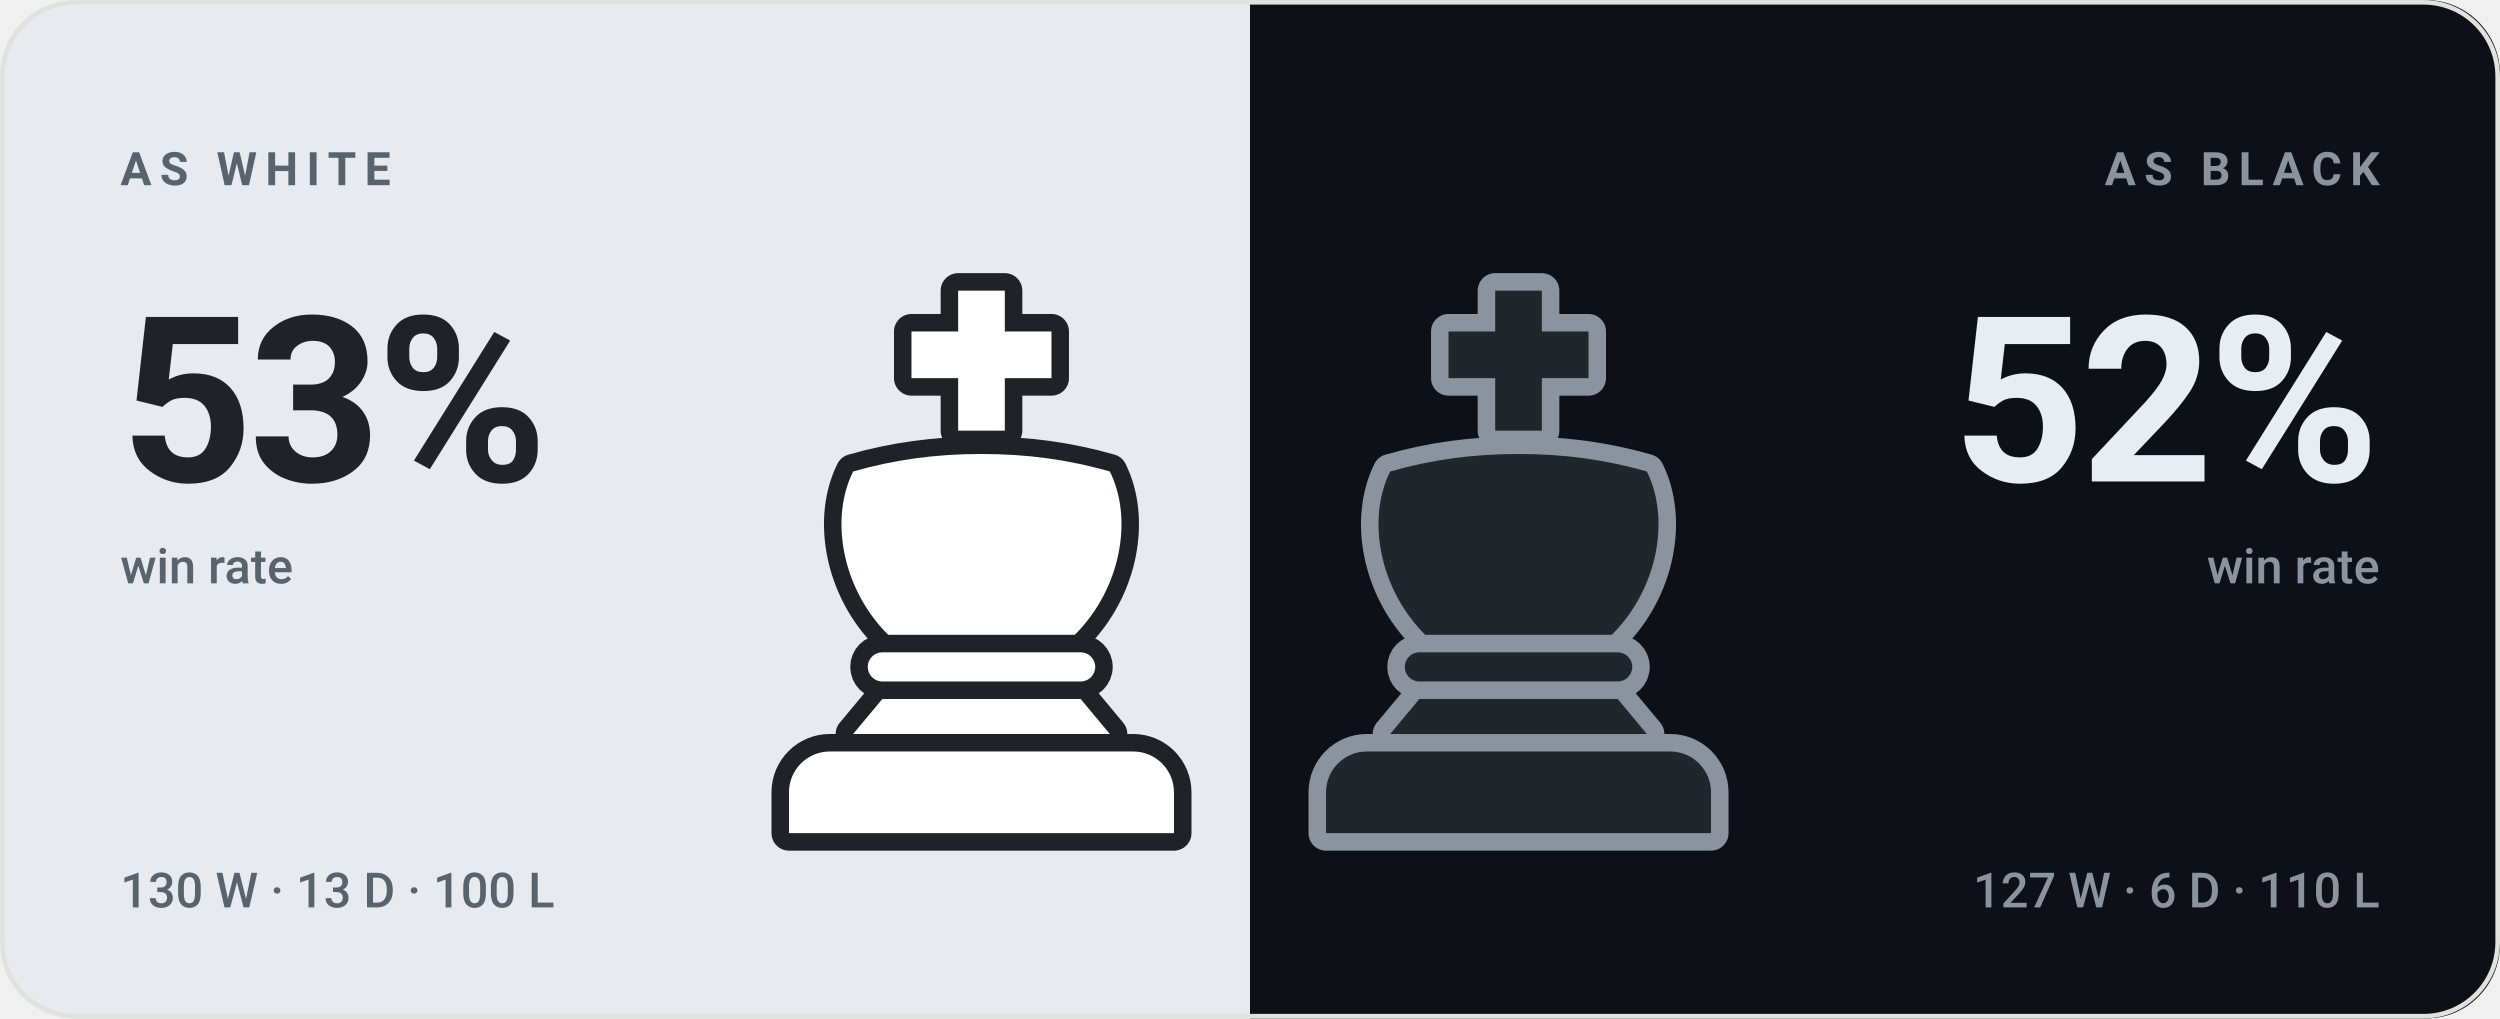
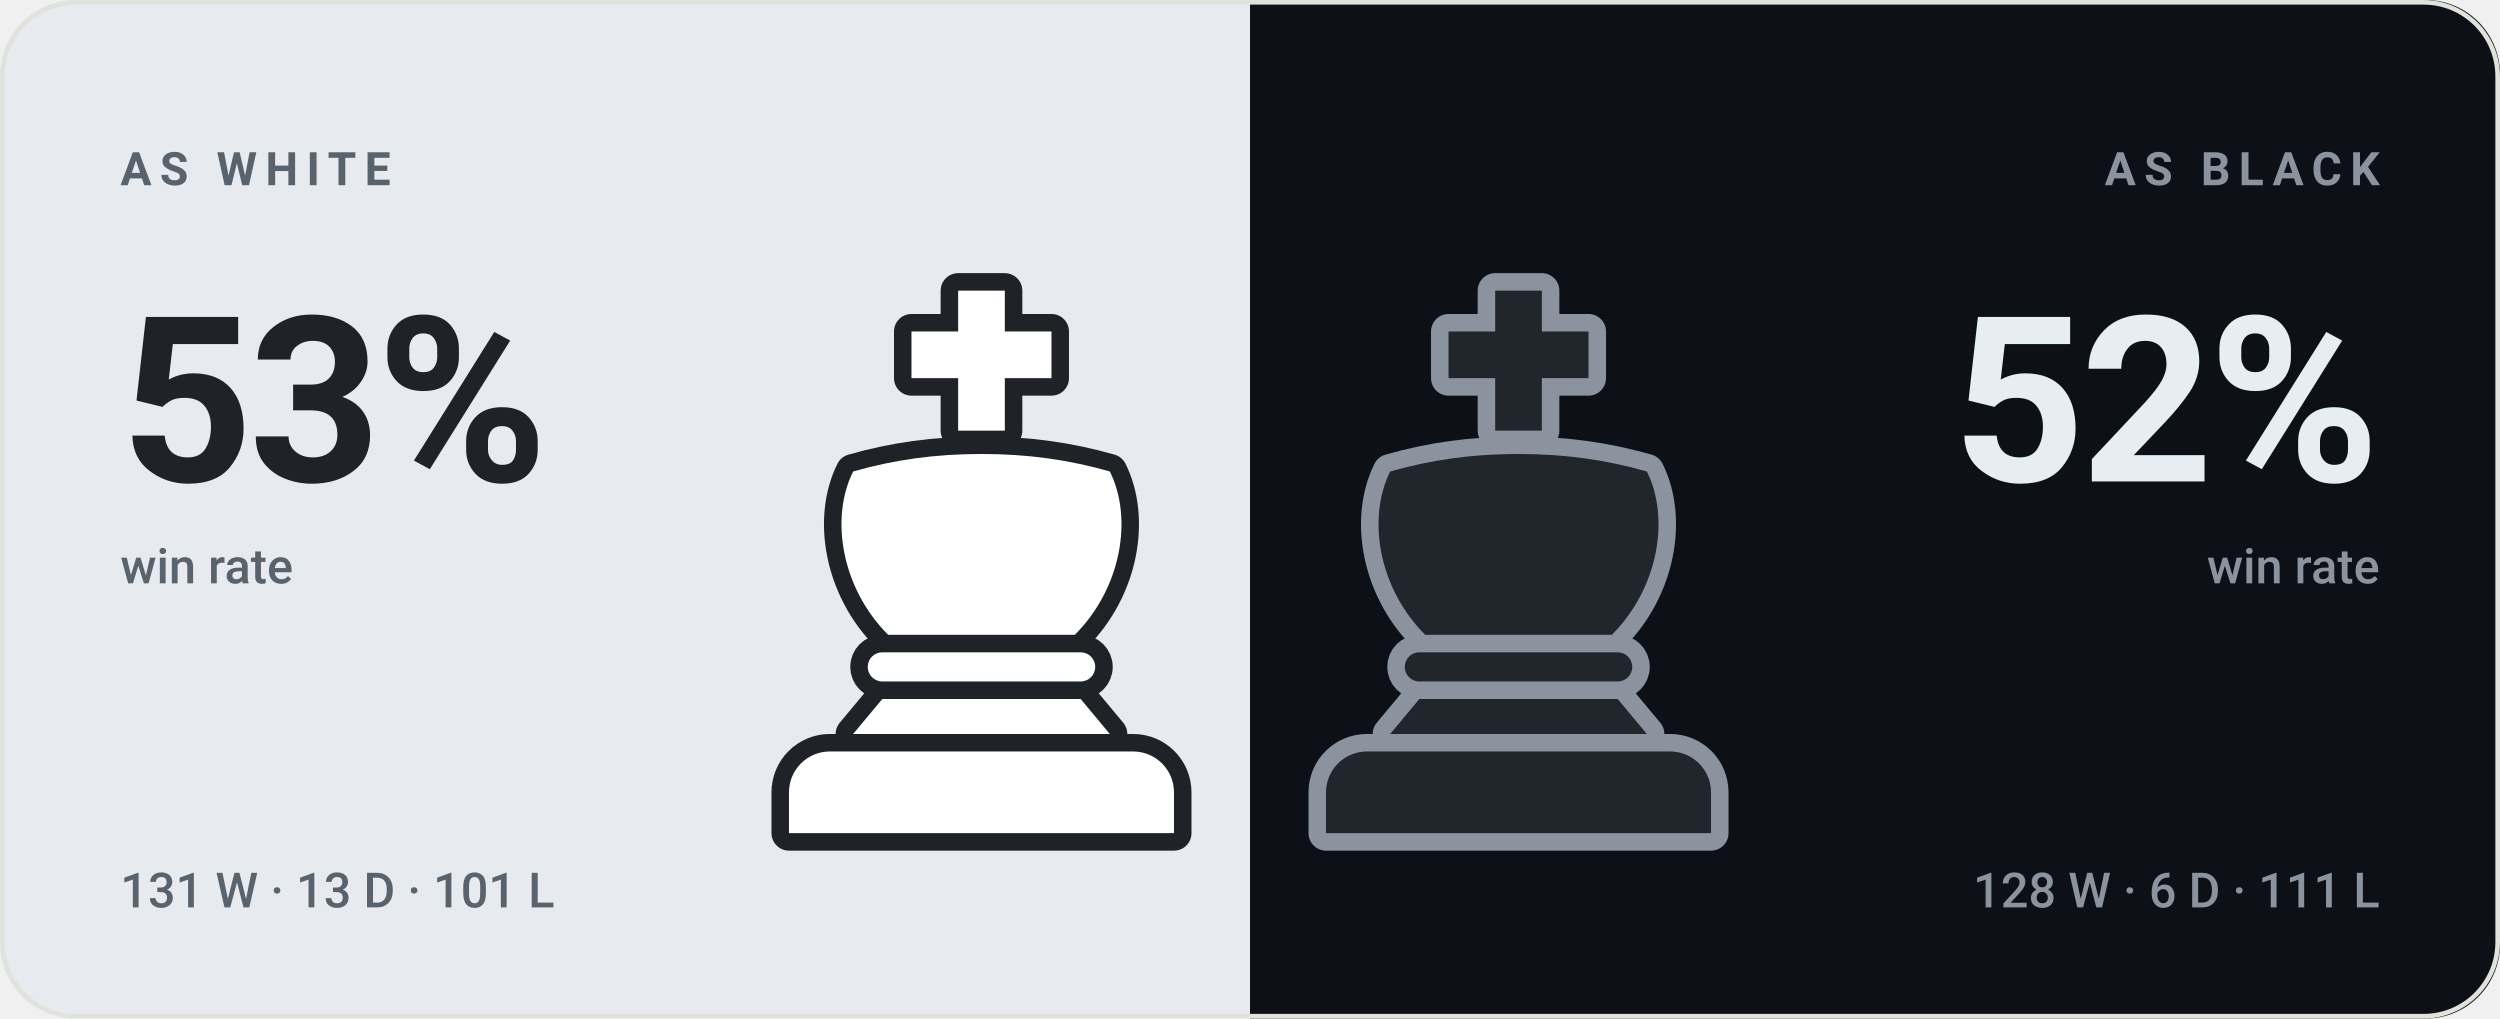
<svg xmlns="http://www.w3.org/2000/svg" viewBox="0 0 540 220" width="540" height="220" role="img" aria-label="bappozl wins 53% as White and 52% as Black">
  <style>svg{font-family:-apple-system,BlinkMacSystemFont,'Segoe UI',Roboto,'Helvetica Neue',Arial,sans-serif}text{fill:#14161a;white-space:pre}.bg{fill:#f7f7f4}.acc{fill:#4a7c2a}.win{fill:#0d8659}.draw{fill:#7c7f85}.loss{fill:#c0332f}.lbl{font-size:10px;font-weight:600;letter-spacing:.18em;fill:#6b7078}.cap{font-size:10.5px;font-weight:500;fill:#6b7078}.num{font-family:-apple-system,BlinkMacSystemFont,'Segoe UI',Roboto,'Helvetica Neue',Arial,sans-serif;font-weight:700;letter-spacing:-.02em}.tick{font-size:9px;font-weight:500;fill:#6b7078;opacity:.75}.dl{font-size:10px;font-weight:600}.rule{stroke:#e2e2dc;stroke-width:1;fill:none}.grid{stroke:#e2e2dc;stroke-width:1;fill:none;opacity:.7}.ln{fill:none;stroke:#4a7c2a;stroke-width:2;stroke-linecap:round;stroke-linejoin:round}.ring{stroke:#f7f7f4;stroke-width:2}.hollow{fill:none;stroke-width:1.5}.sq{fill:#14161a;opacity:.035}</style>
  <rect class="bg" width="540" height="220" rx="16" />
  <clipPath id="sp">
    <rect width="540" height="220" rx="16" />
  </clipPath>
  <g clip-path="url(#sp)">
    <rect width="270" height="220" fill="#e7ebef" />
    <rect x="270" width="270" height="220" fill="#0d1117" />
  </g>
  <g transform="translate(149.0,59.0) scale(1.26)">
    <g fill="#1f2328" stroke="#1f2328" stroke-width="6" stroke-linejoin="round">
      <path d="M46 3h8v7h8v8h-8v9h-8v-9h-8v-8h8z" />
      <path d="M28 34c7-2 14-3 22-3s15 1 22 3c4 8 2 20-6 28H34c-8-8-10-20-6-28z" />
      <path d="M33 65h34a2.5 2.5 0 0 1 0 5H33a2.5 2.5 0 0 1 0-5z" />
      <path d="M33 73h34l5 6H28z" />
      <path d="M24 82h52a7 7 0 0 1 7 7v7H17v-7a7 7 0 0 1 7-7z" />
    </g>
    <g fill="#ffffff">
      <path d="M46 3h8v7h8v8h-8v9h-8v-9h-8v-8h8z" />
      <path d="M28 34c7-2 14-3 22-3s15 1 22 3c4 8 2 20-6 28H34c-8-8-10-20-6-28z" />
      <path d="M33 65h34a2.5 2.5 0 0 1 0 5H33a2.5 2.5 0 0 1 0-5z" />
      <path d="M33 73h34l5 6H28z" />
      <path d="M24 82h52a7 7 0 0 1 7 7v7H17v-7a7 7 0 0 1 7-7z" />
    </g>
  </g>
  <g transform="translate(265.0,59.0) scale(1.26)">
    <g fill="#8b949e" stroke="#8b949e" stroke-width="6" stroke-linejoin="round">
      <path d="M46 3h8v7h8v8h-8v9h-8v-9h-8v-8h8z" />
      <path d="M28 34c7-2 14-3 22-3s15 1 22 3c4 8 2 20-6 28H34c-8-8-10-20-6-28z" />
      <path d="M33 65h34a2.5 2.5 0 0 1 0 5H33a2.5 2.5 0 0 1 0-5z" />
      <path d="M33 73h34l5 6H28z" />
      <path d="M24 82h52a7 7 0 0 1 7 7v7H17v-7a7 7 0 0 1 7-7z" />
    </g>
    <g fill="#21262d">
      <path d="M46 3h8v7h8v8h-8v9h-8v-9h-8v-8h8z" />
      <path d="M28 34c7-2 14-3 22-3s15 1 22 3c4 8 2 20-6 28H34c-8-8-10-20-6-28z" />
      <path d="M33 65h34a2.5 2.5 0 0 1 0 5H33a2.5 2.5 0 0 1 0-5z" />
      <path d="M33 73h34l5 6H28z" />
      <path d="M24 82h52a7 7 0 0 1 7 7v7H17v-7a7 7 0 0 1 7-7z" />
    </g>
  </g>
  <text class="lbl" x="26" y="40" style="fill:#59636e">AS WHITE</text>
  <text class="num" x="26" y="104" style="fill:#1f2328;font-size:50px">53%</text>
  <text class="cap" x="26" y="126" style="fill:#59636e">win rate</text>
-   <text class="cap" x="26" y="196" style="fill:#59636e">130 W · 13 D · 100 L</text>
+   <text class="cap" x="26" y="196" style="fill:#59636e">131 W · 13 D · 101 L</text>
  <text class="lbl" x="514" y="40" text-anchor="end" style="fill:#8b949e">AS BLACK</text>
  <text class="num" x="514" y="104" text-anchor="end" style="fill:#e6edf3;font-size:50px">52%</text>
  <text class="cap" x="514" y="126" text-anchor="end" style="fill:#8b949e">win rate</text>
-   <text class="cap" x="514" y="196" text-anchor="end" style="fill:#8b949e">127 W · 6 D · 110 L</text>
+   <text class="cap" x="514" y="196" text-anchor="end" style="fill:#8b949e">128 W · 6 D · 111 L</text>
  <rect x=".5" y=".5" width="539" height="219" rx="16" fill="none" stroke="#e2e2dc" />
</svg>
